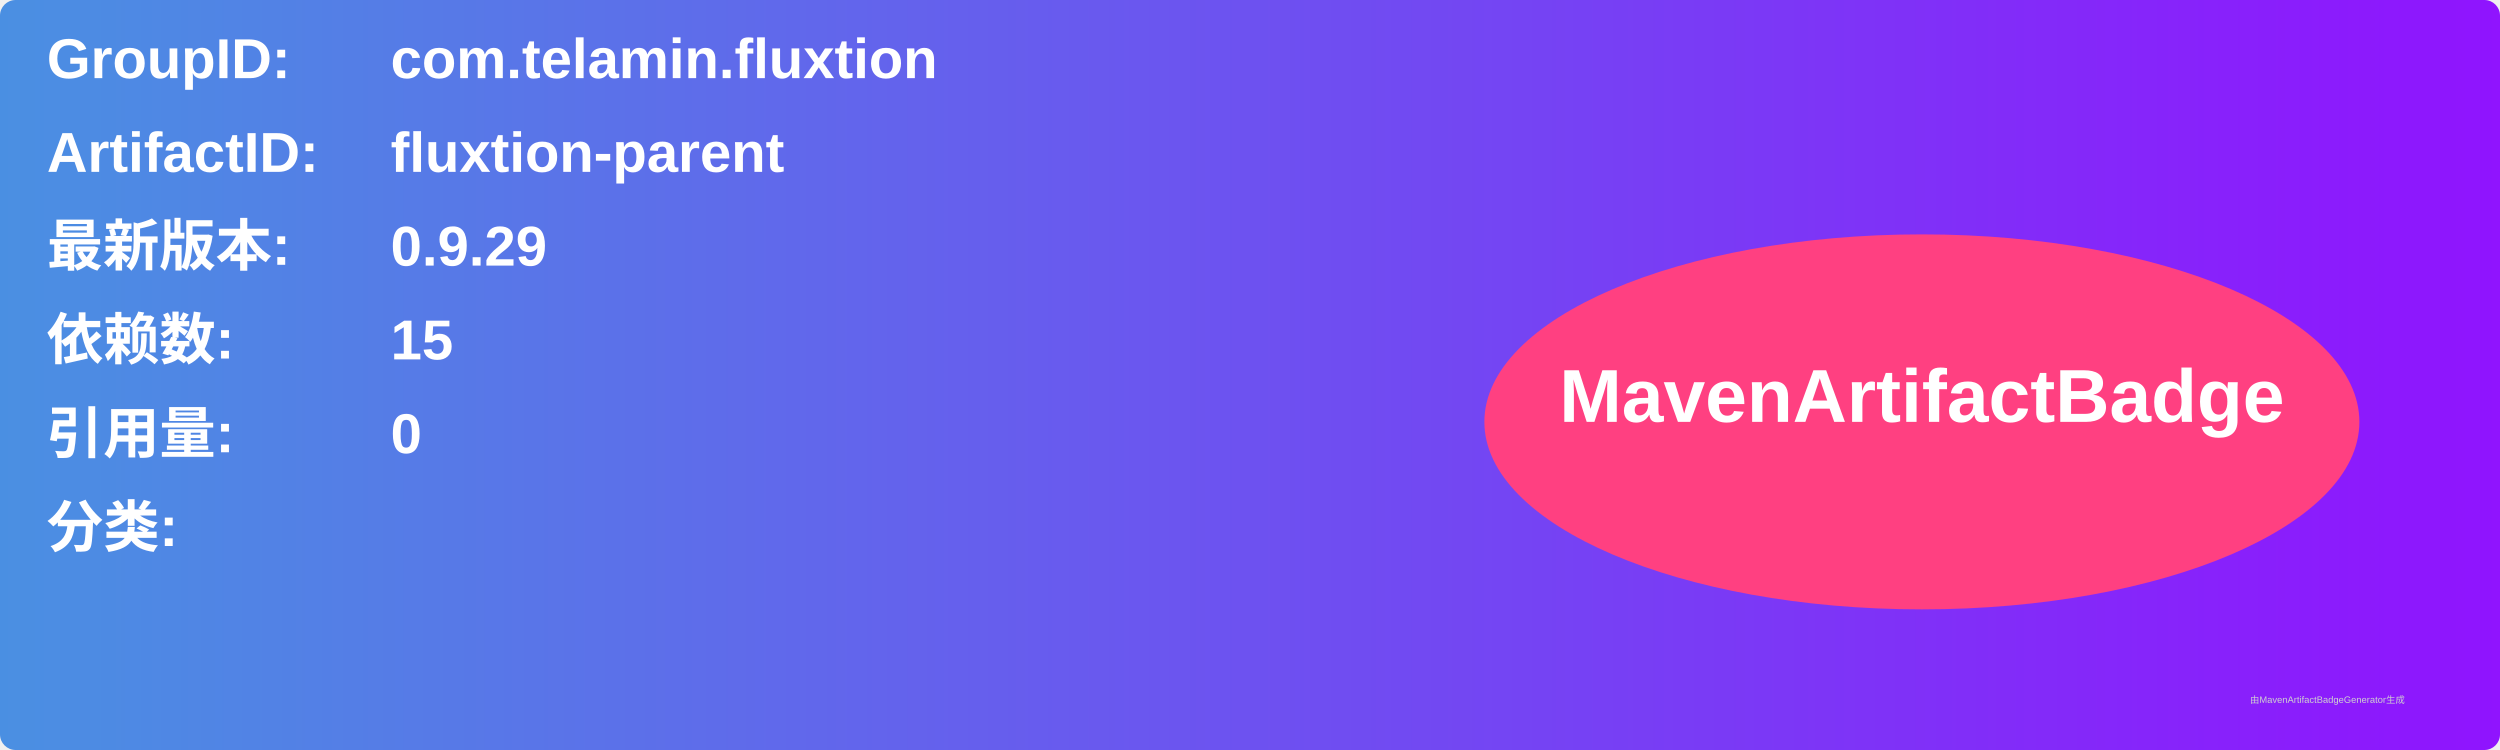
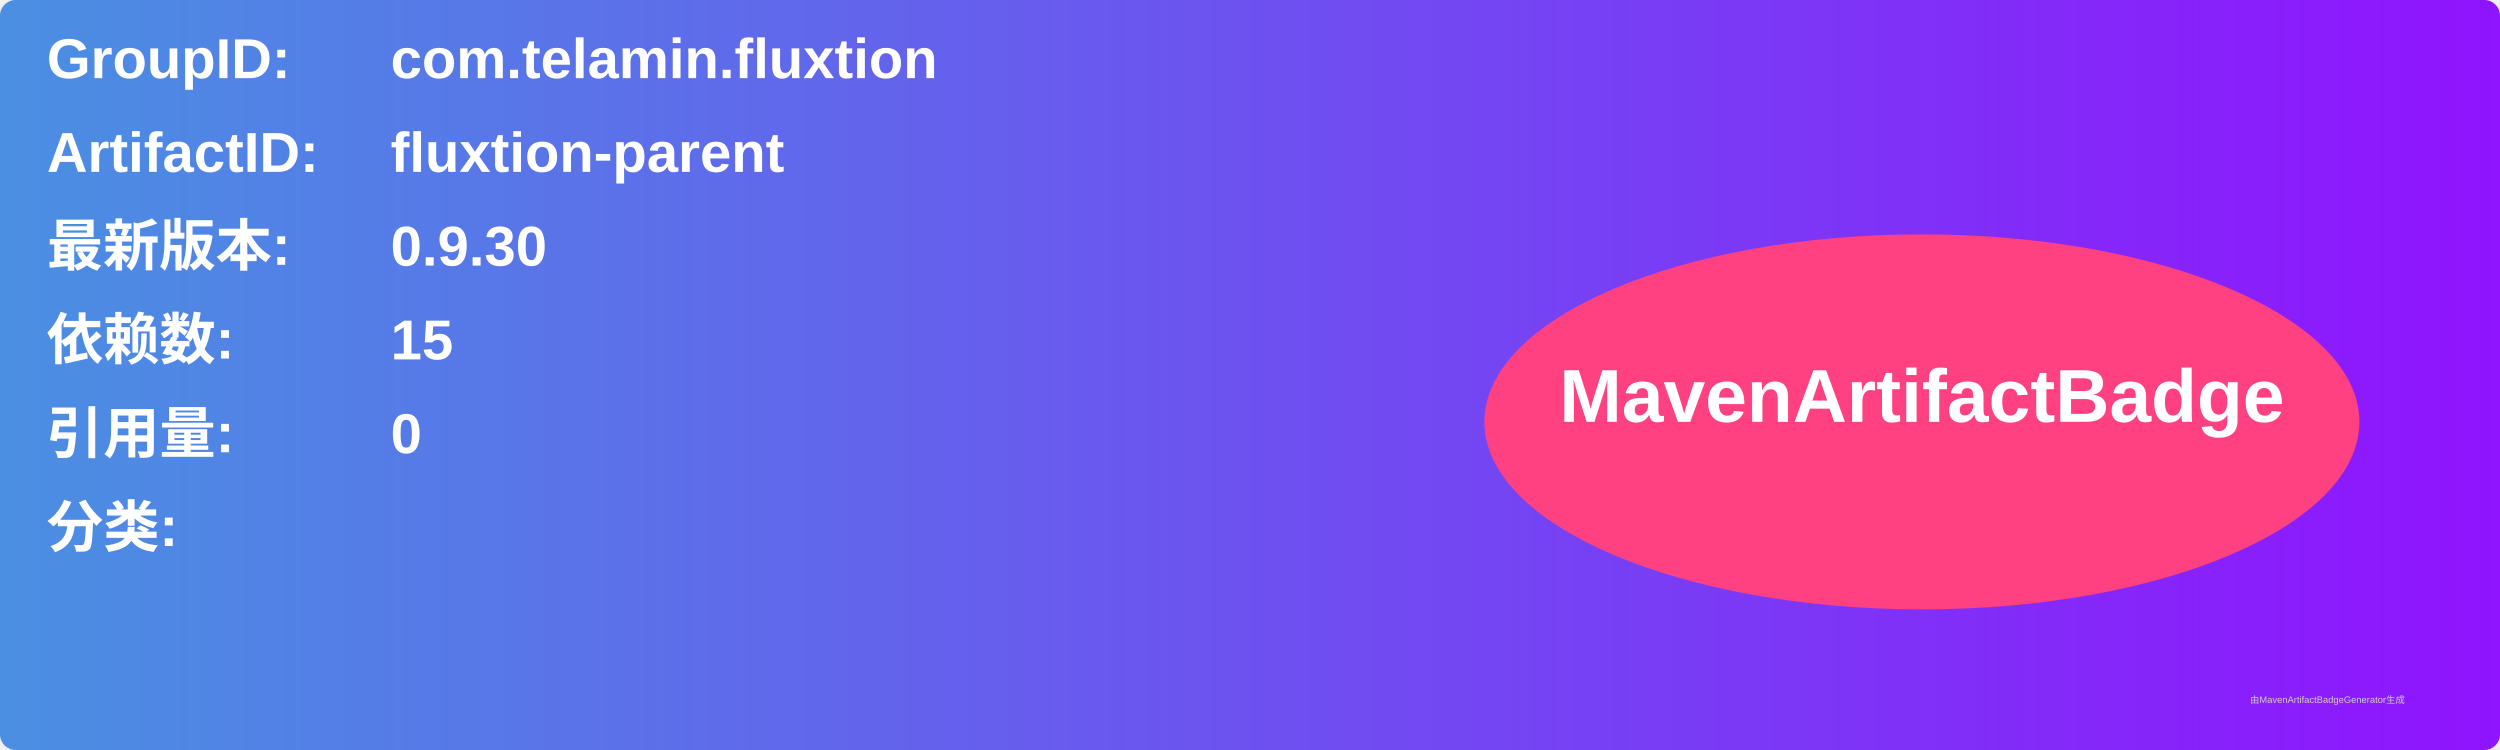
<svg xmlns="http://www.w3.org/2000/svg" width="800" height="240" viewBox="0 0 800 240">
  <linearGradient id="grad" x1="0%" y1="0%" x2="100%" y2="0%">
    <stop offset="0%" stop-color="#4a90e2" />
    <stop offset="100%" stop-color="#9013fe" />
  </linearGradient>
  <rect width="100%" height="100%" rx="5" ry="5" fill="url(#grad)" />
  <g transform="translate(15, 15)">
    <text x="0" y="10" font-family="Arial" font-size="18" fill="white" font-weight="bold" width="260">GroupID:</text>
    <text x="110" y="10" font-family="Arial" font-size="18" fill="white" font-weight="bold" width="460">com.telamin.fluxtion</text>
    <text x="0" y="40" font-family="Arial" font-size="18" fill="white" font-weight="bold" width="260">ArtifactID:</text>
    <text x="110" y="40" font-family="Arial" font-size="18" fill="white" font-weight="bold" width="460">fluxtion-parent</text>
    <text x="0" y="70" font-family="Arial" font-size="18" fill="white" font-weight="bold">最新版本:</text>
    <text x="110" y="70" font-family="Arial" font-size="18" fill="white" font-weight="bold">
-       <tspan font-weight="bold">0.9.29</tspan>
+       <tspan font-weight="bold">0.9.30</tspan>
    </text>
    <text x="0" y="100" font-family="Arial" font-size="18" fill="white" font-weight="bold">依赖数: </text>
    <text x="110" y="100" font-family="Arial" font-size="18" fill="white">
      <tspan font-weight="bold">15</tspan>
    </text>
    <text x="0" y="130" font-family="Arial" font-size="18" fill="white" font-weight="bold">引用量: </text>
    <text x="110" y="130" font-family="Arial" font-size="18" fill="white">
      <tspan font-weight="bold">0</tspan>
    </text>
    <text x="0" y="160" font-family="Arial" font-size="18" fill="white" font-weight="bold">分类:</text>
    <text x="10" y="190" font-family="Arial" font-size="10" fill="white">
      <tspan font-weight="bold" />
    </text>
    <ellipse cx="600" cy="120" rx="140" ry="60" fill="#ff4081" />
    <text x="600" y="120" text-anchor="middle" font-family="Arial" font-size="24" fill="white" font-weight="bold">MavenArtifactBadge</text>
  </g>
  <text x="720" y="225" font-family="Arial" font-size="3" fill="#d0d0d0">由MavenArtifactBadgeGenerator生成</text>
</svg>
